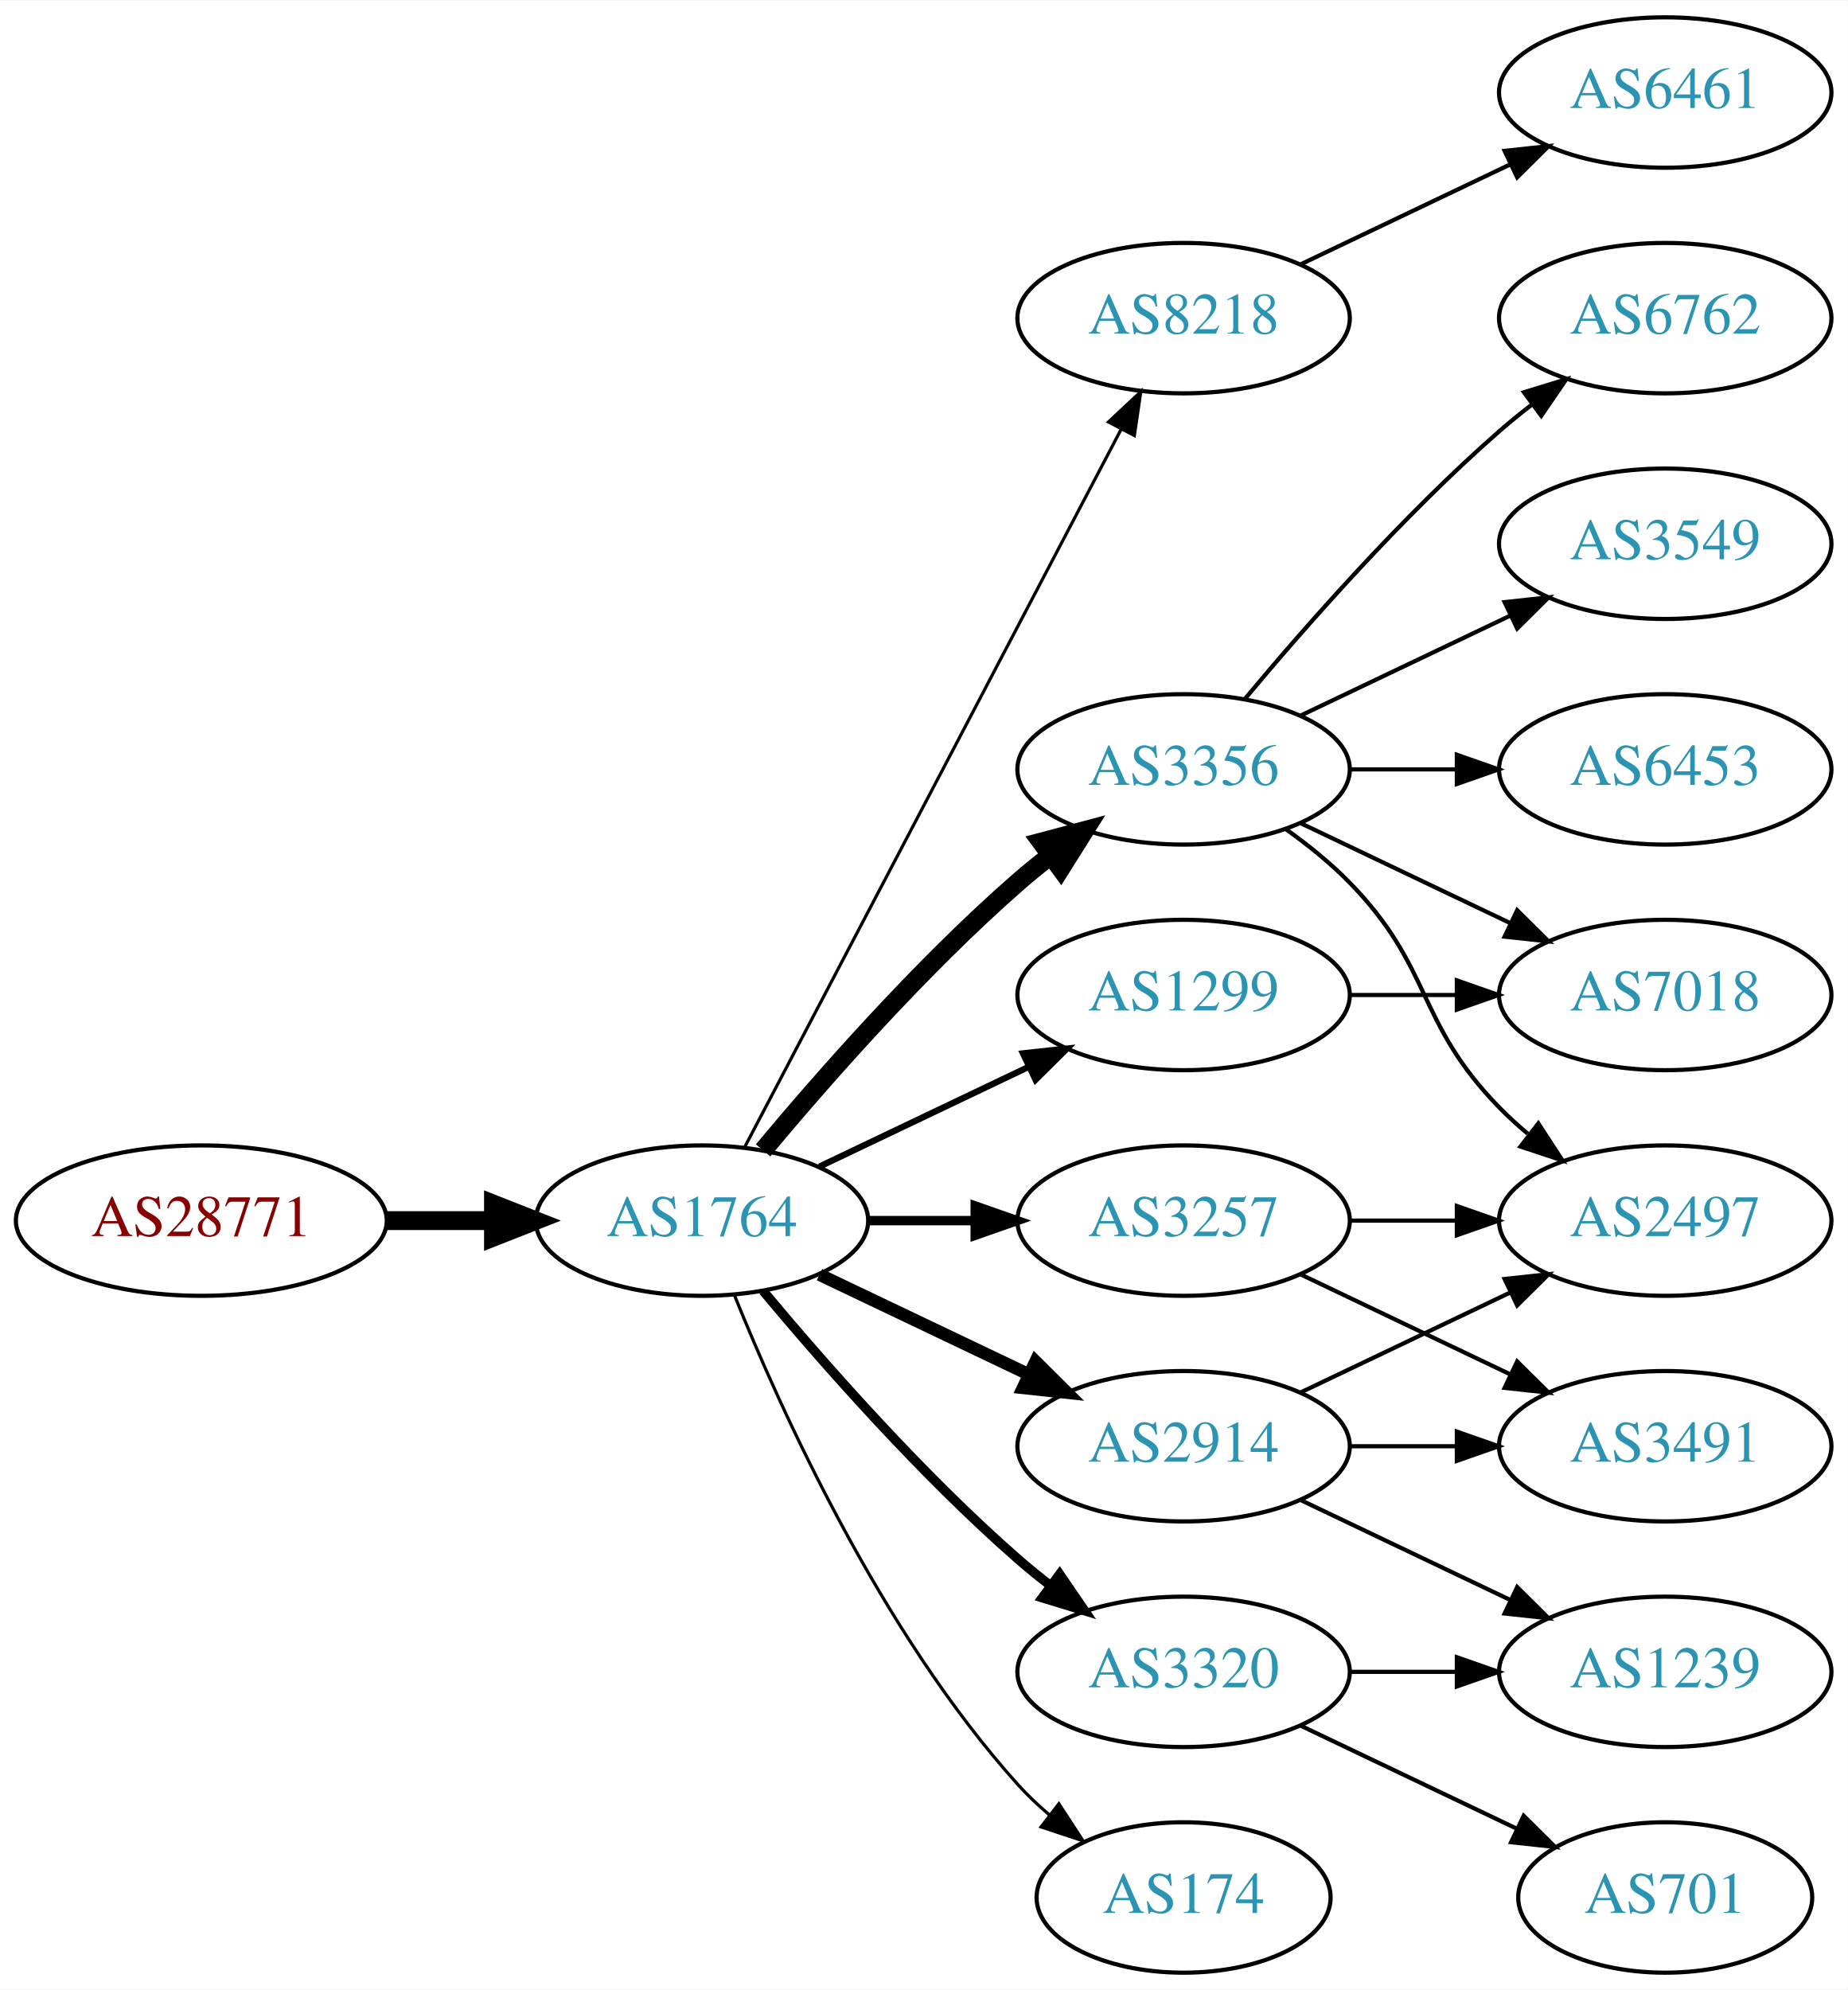
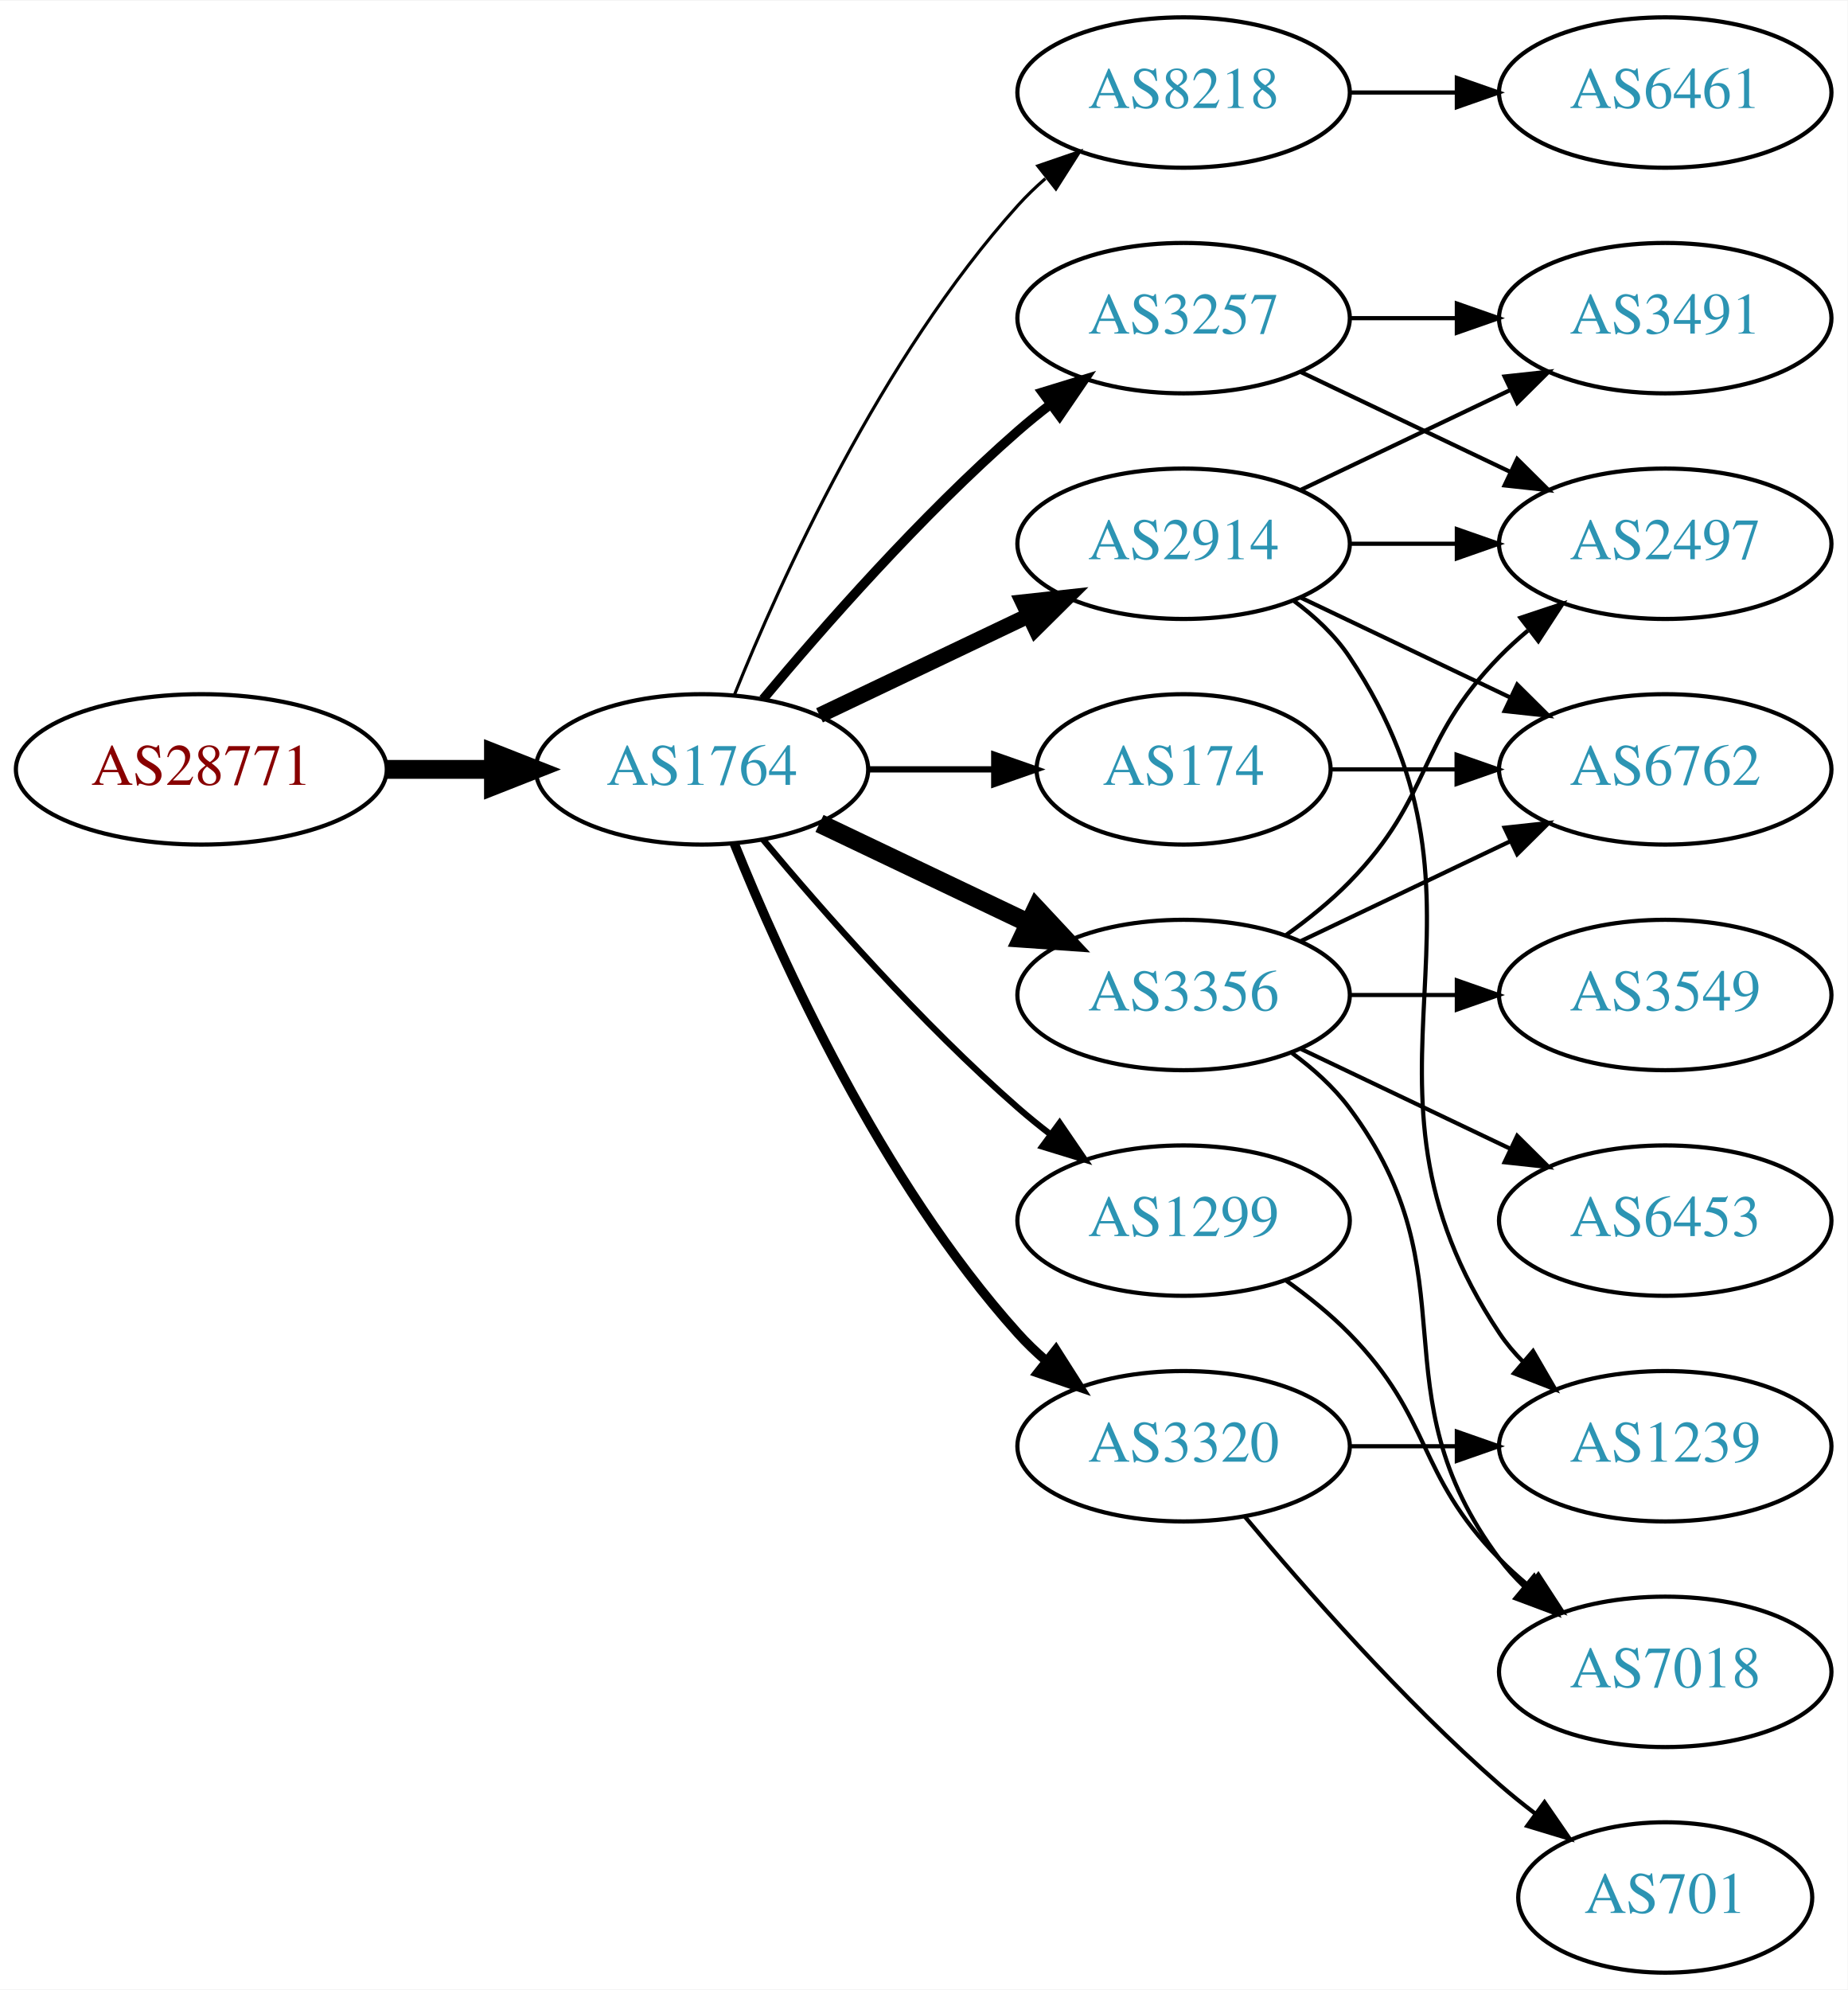
<svg xmlns="http://www.w3.org/2000/svg" xmlns:xlink="http://www.w3.org/1999/xlink" width="442pt" height="476pt" viewBox="0.00 0.00 442.27 476.00">
  <g id="graph0" class="graph" transform="scale(1 1) rotate(0) translate(4 472)">
    <polygon fill="white" stroke="none" points="-4,4 -4,-472 438.271,-472 438.271,4 -4,4" />
    <g id="node1" class="node">
      <g id="a_node1">
        <a xlink:href="/asn/28771" xlink:title="AS28771 ~ [street address]: Postfach 1 [AT]">
-           <ellipse fill="#ffffff" stroke="black" cx="44.196" cy="-180" rx="44.393" ry="18" />
-           <text text-anchor="middle" x="44.196" y="-176.3" font-family="Times,serif" font-size="14.00" fill="#880000">AS28771</text>
+           <ellipse fill="#ffffff" stroke="black" cx="44.196" cy="-288" rx="44.393" ry="18" />
+           <text text-anchor="middle" x="44.196" y="-284.3" font-family="Times,serif" font-size="14.00" fill="#880000">AS28771</text>
        </a>
      </g>
    </g>
    <g id="node2" class="node">
      <g id="a_node2">
        <a xlink:href="/asn/1764" xlink:title="AS1764 ~ NEXTLAYER-AS [AT]">
-           <ellipse fill="#ffffff" stroke="black" cx="164.039" cy="-180" rx="39.794" ry="18" />
-           <text text-anchor="middle" x="164.039" y="-176.3" font-family="Times,serif" font-size="14.00" fill="#2c94b3">AS1764</text>
+           <ellipse fill="#ffffff" stroke="black" cx="164.039" cy="-288" rx="39.794" ry="18" />
+           <text text-anchor="middle" x="164.039" y="-284.3" font-family="Times,serif" font-size="14.00" fill="#2c94b3">AS1764</text>
        </a>
      </g>
    </g>
    <g id="edge1" class="edge">
-       <path fill="none" stroke="black" stroke-width="4.5" d="M88.407,-180C96.72,-180 105.482,-180 113.965,-180" />
-       <polygon fill="black" stroke="black" stroke-width="4.5" points="114.123,-183.938 124.123,-180 114.123,-176.063 114.123,-183.938" />
+       <path fill="none" stroke="black" stroke-width="4.5" d="M88.407,-288C96.72,-288 105.482,-288 113.965,-288" />
+       <polygon fill="black" stroke="black" stroke-width="4.5" points="114.123,-291.938 124.123,-288 114.123,-284.063 114.123,-291.938" />
    </g>
    <g id="node3" class="node">
      <g id="a_node3">
        <a xlink:href="/asn/8218" xlink:title="AS8218 ~ legacy Neotelecoms [FR]">
-           <ellipse fill="#ffffff" stroke="black" cx="279.332" cy="-396" rx="39.794" ry="18" />
-           <text text-anchor="middle" x="279.332" y="-392.3" font-family="Times,serif" font-size="14.00" fill="#2c94b3">AS8218</text>
+           <ellipse fill="#ffffff" stroke="black" cx="279.332" cy="-450" rx="39.794" ry="18" />
+           <text text-anchor="middle" x="279.332" y="-446.3" font-family="Times,serif" font-size="14.00" fill="#2c94b3">AS8218</text>
        </a>
      </g>
    </g>
    <g id="edge2" class="edge">
-       <path fill="none" stroke="black" stroke-width="0.75" d="M174.31,-197.676C194.151,-235.505 240.829,-324.499 264.316,-369.278" />
-       <polygon fill="black" stroke="black" stroke-width="0.75" points="261.347,-371.152 269.091,-378.383 267.546,-367.901 261.347,-371.152" />
+       <path fill="none" stroke="black" stroke-width="0.75" d="M171.786,-305.787C182.837,-333.243 206.891,-386.578 239.685,-423 241.688,-425.224 243.906,-427.363 246.239,-429.397" />
+       <polygon fill="black" stroke="black" stroke-width="0.75" points="244.437,-432.433 254.458,-435.873 248.769,-426.935 244.437,-432.433" />
    </g>
    <g id="node4" class="node">
      <g id="a_node4">
-         <a xlink:href="/asn/2914" xlink:title="AS2914 ~ NTT America, Inc. [US]">
-           <ellipse fill="#ffffff" stroke="black" cx="279.332" cy="-126" rx="39.794" ry="18" />
-           <text text-anchor="middle" x="279.332" y="-122.3" font-family="Times,serif" font-size="14.00" fill="#2c94b3">AS2914</text>
+         <a xlink:href="/asn/3257" xlink:title="AS3257 ~ GTT [DE]">
+           <ellipse fill="#ffffff" stroke="black" cx="279.332" cy="-396" rx="39.794" ry="18" />
+           <text text-anchor="middle" x="279.332" y="-392.3" font-family="Times,serif" font-size="14.00" fill="#2c94b3">AS3257</text>
        </a>
      </g>
    </g>
    <g id="edge3" class="edge">
-       <path fill="none" stroke="black" stroke-width="3" d="M192.175,-167.066C207.169,-159.919 225.99,-150.948 242.213,-143.215" />
-       <polygon fill="black" stroke="black" stroke-width="3" points="243.895,-146.291 251.417,-138.829 240.884,-139.972 243.895,-146.291" />
+       <path fill="none" stroke="black" stroke-width="2.25" d="M178.669,-304.817C192.951,-321.929 216.498,-348.745 239.685,-369 242.151,-371.154 244.789,-373.294 247.487,-375.372" />
+       <polygon fill="black" stroke="black" stroke-width="2.25" points="245.512,-378.264 255.641,-381.37 249.66,-372.625 245.512,-378.264" />
    </g>
    <g id="node5" class="node">
      <g id="a_node5">
        <a xlink:href="/asn/3356" xlink:title="AS3356 ~ Level 3 Parent, LLC [US]">
-           <ellipse fill="#ffffff" stroke="black" cx="279.332" cy="-288" rx="39.794" ry="18" />
-           <text text-anchor="middle" x="279.332" y="-284.3" font-family="Times,serif" font-size="14.00" fill="#2c94b3">AS3356</text>
+           <ellipse fill="#ffffff" stroke="black" cx="279.332" cy="-234" rx="39.794" ry="18" />
+           <text text-anchor="middle" x="279.332" y="-230.3" font-family="Times,serif" font-size="14.00" fill="#2c94b3">AS3356</text>
        </a>
      </g>
    </g>
    <g id="edge4" class="edge">
-       <path fill="none" stroke="black" stroke-width="4.5" d="M178.669,-196.817C192.951,-213.929 216.498,-240.745 239.685,-261 242.151,-263.154 244.789,-265.294 247.487,-267.372" />
-       <polygon fill="black" stroke="black" stroke-width="4.5" points="245.252,-270.616 255.641,-273.37 249.919,-264.273 245.252,-270.616" />
+       <path fill="none" stroke="black" stroke-width="4.5" d="M192.175,-275.066C207.169,-267.919 225.99,-258.948 242.213,-251.215" />
+       <polygon fill="black" stroke="black" stroke-width="4.5" points="244.084,-254.686 251.417,-246.829 240.695,-247.577 244.084,-254.686" />
    </g>
    <g id="node6" class="node">
      <g id="a_node6">
-         <a xlink:href="/asn/3257" xlink:title="AS3257 ~ GTT [DE]">
-           <ellipse fill="#ffffff" stroke="black" cx="279.332" cy="-180" rx="39.794" ry="18" />
-           <text text-anchor="middle" x="279.332" y="-176.3" font-family="Times,serif" font-size="14.00" fill="#2c94b3">AS3257</text>
+         <a xlink:href="/asn/2914" xlink:title="AS2914 ~ NTT America, Inc. [US]">
+           <ellipse fill="#ffffff" stroke="black" cx="279.332" cy="-342" rx="39.794" ry="18" />
+           <text text-anchor="middle" x="279.332" y="-338.3" font-family="Times,serif" font-size="14.00" fill="#2c94b3">AS2914</text>
        </a>
      </g>
    </g>
    <g id="edge5" class="edge">
-       <path fill="none" stroke="black" stroke-width="2.25" d="M203.711,-180C211.914,-180 220.678,-180 229.21,-180" />
-       <polygon fill="black" stroke="black" stroke-width="2.25" points="229.449,-183.5 239.449,-180 229.449,-176.5 229.449,-183.5" />
+       <path fill="none" stroke="black" stroke-width="3.75" d="M192.175,-300.934C207.169,-308.081 225.99,-317.052 242.213,-324.785" />
+       <polygon fill="black" stroke="black" stroke-width="3.75" points="240.884,-328.028 251.417,-329.171 243.895,-321.709 240.884,-328.028" />
    </g>
    <g id="node7" class="node">
      <g id="a_node7">
-         <a xlink:href="/asn/1299" xlink:title="AS1299 ~ Telia Carrier [EU]">
-           <ellipse fill="#ffffff" stroke="black" cx="279.332" cy="-234" rx="39.794" ry="18" />
-           <text text-anchor="middle" x="279.332" y="-230.3" font-family="Times,serif" font-size="14.00" fill="#2c94b3">AS1299</text>
+         <a xlink:href="/asn/3320" xlink:title="AS3320 ~ DTAG [DE]">
+           <ellipse fill="#ffffff" stroke="black" cx="279.332" cy="-126" rx="39.794" ry="18" />
+           <text text-anchor="middle" x="279.332" y="-122.3" font-family="Times,serif" font-size="14.00" fill="#2c94b3">AS3320</text>
        </a>
      </g>
    </g>
    <g id="edge6" class="edge">
-       <path fill="none" stroke="black" stroke-width="1.5" d="M192.175,-192.934C207.169,-200.081 225.99,-209.052 242.213,-216.785" />
-       <polygon fill="black" stroke="black" stroke-width="1.5" points="240.884,-220.028 251.417,-221.171 243.895,-213.709 240.884,-220.028" />
+       <path fill="none" stroke="black" stroke-width="2.25" d="M171.786,-270.213C182.837,-242.757 206.891,-189.422 239.685,-153 241.688,-150.776 243.906,-148.637 246.239,-146.603" />
+       <polygon fill="black" stroke="black" stroke-width="2.25" points="248.769,-149.065 254.458,-140.127 244.437,-143.567 248.769,-149.065" />
    </g>
    <g id="node8" class="node">
      <g id="a_node8">
-         <a xlink:href="/asn/3320" xlink:title="AS3320 ~ DTAG [DE]">
-           <ellipse fill="#ffffff" stroke="black" cx="279.332" cy="-72" rx="39.794" ry="18" />
-           <text text-anchor="middle" x="279.332" y="-68.3" font-family="Times,serif" font-size="14.00" fill="#2c94b3">AS3320</text>
+         <a xlink:href="/asn/174" xlink:title="AS174 ~ Cogent Communications [US]">
+           <ellipse fill="#ffffff" stroke="black" cx="279.332" cy="-288" rx="35.194" ry="18" />
+           <text text-anchor="middle" x="279.332" y="-284.3" font-family="Times,serif" font-size="14.00" fill="#2c94b3">AS174</text>
        </a>
      </g>
    </g>
    <g id="edge7" class="edge">
-       <path fill="none" stroke="black" stroke-width="2.25" d="M178.669,-163.183C192.951,-146.071 216.498,-119.255 239.685,-99 242.151,-96.846 244.789,-94.706 247.487,-92.628" />
-       <polygon fill="black" stroke="black" stroke-width="2.25" points="249.66,-95.375 255.641,-86.63 245.512,-89.736 249.66,-95.375" />
+       <path fill="none" stroke="black" stroke-width="1.5" d="M203.711,-288C213.416,-288 223.907,-288 233.87,-288" />
+       <polygon fill="black" stroke="black" stroke-width="1.5" points="234.006,-291.5 244.006,-288 234.006,-284.5 234.006,-291.5" />
    </g>
    <g id="node9" class="node">
      <g id="a_node9">
-         <a xlink:href="/asn/174" xlink:title="AS174 ~ Cogent Communications [US]">
-           <ellipse fill="#ffffff" stroke="black" cx="279.332" cy="-18" rx="35.194" ry="18" />
-           <text text-anchor="middle" x="279.332" y="-14.3" font-family="Times,serif" font-size="14.00" fill="#2c94b3">AS174</text>
+         <a xlink:href="/asn/1299" xlink:title="AS1299 ~ Telia Carrier [EU]">
+           <ellipse fill="#ffffff" stroke="black" cx="279.332" cy="-180" rx="39.794" ry="18" />
+           <text text-anchor="middle" x="279.332" y="-176.3" font-family="Times,serif" font-size="14.00" fill="#2c94b3">AS1299</text>
        </a>
      </g>
    </g>
    <g id="edge8" class="edge">
-       <path fill="none" stroke="black" stroke-width="0.75" d="M171.786,-162.213C182.837,-134.757 206.891,-81.422 239.685,-45 242.001,-42.428 244.606,-39.969 247.341,-37.657" />
-       <polygon fill="black" stroke="black" stroke-width="0.75" points="249.479,-40.428 255.264,-31.552 245.207,-34.883 249.479,-40.428" />
+       <path fill="none" stroke="black" stroke-width="1.5" d="M178.669,-271.183C192.951,-254.071 216.498,-227.255 239.685,-207 242.151,-204.846 244.789,-202.706 247.487,-200.628" />
+       <polygon fill="black" stroke="black" stroke-width="1.5" points="249.66,-203.375 255.641,-194.63 245.512,-197.736 249.66,-203.375" />
    </g>
    <g id="node10" class="node">
      <g id="a_node10">
        <a xlink:href="/asn/6461" xlink:title="AS6461 ~ Zayo Bandwidth [US]">
          <ellipse fill="#ffffff" stroke="black" cx="394.625" cy="-450" rx="39.794" ry="18" />
          <text text-anchor="middle" x="394.625" y="-446.3" font-family="Times,serif" font-size="14.00" fill="#2c94b3">AS6461</text>
        </a>
      </g>
    </g>
    <g id="edge9" class="edge">
-       <path fill="none" stroke="black" d="M307.468,-408.934C322.462,-416.081 341.283,-425.052 357.506,-432.785" />
-       <polygon fill="black" stroke="black" points="356.177,-436.028 366.71,-437.171 359.188,-429.709 356.177,-436.028" />
-     </g>
-     <g id="node11" class="node">
-       <g id="a_node11">
+       <path fill="none" stroke="black" d="M319.004,-450C327.207,-450 335.971,-450 344.503,-450" />
+       <polygon fill="black" stroke="black" points="344.742,-453.5 354.742,-450 344.742,-446.5 344.742,-453.5" />
+     </g>
+     <g id="node12" class="node">
+       <g id="a_node12">
        <a xlink:href="/asn/2497" xlink:title="AS2497 ~ Internet Initiative Japan Inc. [JP]">
-           <ellipse fill="#ffffff" stroke="black" cx="394.625" cy="-180" rx="39.794" ry="18" />
-           <text text-anchor="middle" x="394.625" y="-176.3" font-family="Times,serif" font-size="14.00" fill="#2c94b3">AS2497</text>
-         </a>
-       </g>
-     </g>
-     <g id="edge19" class="edge">
-       <path fill="none" stroke="black" d="M307.468,-138.934C322.462,-146.081 341.283,-155.052 357.506,-162.785" />
-       <polygon fill="black" stroke="black" points="356.177,-166.028 366.71,-167.171 359.188,-159.709 356.177,-166.028" />
+           <ellipse fill="#ffffff" stroke="black" cx="394.625" cy="-342" rx="39.794" ry="18" />
+           <text text-anchor="middle" x="394.625" y="-338.3" font-family="Times,serif" font-size="14.00" fill="#2c94b3">AS2497</text>
+         </a>
+       </g>
+     </g>
+     <g id="edge20" class="edge">
+       <path fill="none" stroke="black" d="M307.468,-383.066C322.462,-375.919 341.283,-366.948 357.506,-359.215" />
+       <polygon fill="black" stroke="black" points="359.188,-362.291 366.71,-354.829 356.177,-355.972 359.188,-362.291" />
    </g>
    <g id="node16" class="node">
      <g id="a_node16">
        <a xlink:href="/asn/3491" xlink:title="AS3491 ~ PCCW Global, Inc. [US]">
-           <ellipse fill="#ffffff" stroke="black" cx="394.625" cy="-126" rx="39.794" ry="18" />
-           <text text-anchor="middle" x="394.625" y="-122.3" font-family="Times,serif" font-size="14.00" fill="#2c94b3">AS3491</text>
-         </a>
-       </g>
-     </g>
-     <g id="edge18" class="edge">
-       <path fill="none" stroke="black" d="M319.004,-126C327.207,-126 335.971,-126 344.503,-126" />
-       <polygon fill="black" stroke="black" points="344.742,-129.5 354.742,-126 344.742,-122.5 344.742,-129.5" />
+           <ellipse fill="#ffffff" stroke="black" cx="394.625" cy="-396" rx="39.794" ry="18" />
+           <text text-anchor="middle" x="394.625" y="-392.3" font-family="Times,serif" font-size="14.00" fill="#2c94b3">AS3491</text>
+         </a>
+       </g>
+     </g>
+     <g id="edge19" class="edge">
+       <path fill="none" stroke="black" d="M319.004,-396C327.207,-396 335.971,-396 344.503,-396" />
+       <polygon fill="black" stroke="black" points="344.742,-399.5 354.742,-396 344.742,-392.5 344.742,-399.5" />
+     </g>
+     <g id="node11" class="node">
+       <g id="a_node11">
+         <a xlink:href="/asn/6453" xlink:title="AS6453 ~ TATA COMMUNICATIONS (AMERICA) INC [US]">
+           <ellipse fill="#ffffff" stroke="black" cx="394.625" cy="-180" rx="39.794" ry="18" />
+           <text text-anchor="middle" x="394.625" y="-176.3" font-family="Times,serif" font-size="14.00" fill="#2c94b3">AS6453</text>
+         </a>
+       </g>
+     </g>
+     <g id="edge10" class="edge">
+       <path fill="none" stroke="black" d="M307.468,-221.066C322.462,-213.919 341.283,-204.948 357.506,-197.215" />
+       <polygon fill="black" stroke="black" points="359.188,-200.291 366.71,-192.829 356.177,-193.972 359.188,-200.291" />
+     </g>
+     <g id="edge11" class="edge">
+       <path fill="none" stroke="black" d="M303.926,-248.389C309.182,-252.148 314.513,-256.437 318.978,-261 339.151,-281.617 334.806,-294.383 354.978,-315 357.071,-317.139 359.354,-319.218 361.731,-321.21" />
+       <polygon fill="black" stroke="black" points="359.974,-324.275 370.031,-327.611 364.249,-318.732 359.974,-324.275" />
+     </g>
+     <g id="node13" class="node">
+       <g id="a_node13">
+         <a xlink:href="/asn/3549" xlink:title="AS3549 ~ Level 3 Parent, LLC [US]">
+           <ellipse fill="#ffffff" stroke="black" cx="394.625" cy="-234" rx="39.794" ry="18" />
+           <text text-anchor="middle" x="394.625" y="-230.3" font-family="Times,serif" font-size="14.00" fill="#2c94b3">AS3549</text>
+         </a>
+       </g>
+     </g>
+     <g id="edge12" class="edge">
+       <path fill="none" stroke="black" d="M319.004,-234C327.207,-234 335.971,-234 344.503,-234" />
+       <polygon fill="black" stroke="black" points="344.742,-237.5 354.742,-234 344.742,-230.5 344.742,-237.5" />
+     </g>
+     <g id="node14" class="node">
+       <g id="a_node14">
+         <a xlink:href="/asn/6762" xlink:title="AS6762 ~ TELECOM ITALIA SPARKLE S.p.A. [IT]">
+           <ellipse fill="#ffffff" stroke="black" cx="394.625" cy="-288" rx="39.794" ry="18" />
+           <text text-anchor="middle" x="394.625" y="-284.3" font-family="Times,serif" font-size="14.00" fill="#2c94b3">AS6762</text>
+         </a>
+       </g>
+     </g>
+     <g id="edge13" class="edge">
+       <path fill="none" stroke="black" d="M307.468,-246.934C322.462,-254.081 341.283,-263.052 357.506,-270.785" />
+       <polygon fill="black" stroke="black" points="356.177,-274.028 366.71,-275.171 359.188,-267.709 356.177,-274.028" />
+     </g>
+     <g id="node15" class="node">
+       <g id="a_node15">
+         <a xlink:href="/asn/7018" xlink:title="AS7018 ~ AT&amp;T Services, Inc. [US]">
+           <ellipse fill="#ffffff" stroke="black" cx="394.625" cy="-72" rx="39.794" ry="18" />
+           <text text-anchor="middle" x="394.625" y="-68.3" font-family="Times,serif" font-size="14.00" fill="#2c94b3">AS7018</text>
+         </a>
+       </g>
+     </g>
+     <g id="edge14" class="edge">
+       <path fill="none" stroke="black" d="M305.262,-220.118C310.338,-216.389 315.256,-211.984 318.978,-207 349.249,-166.458 324.707,-139.542 354.978,-99 356.723,-96.664 358.73,-94.455 360.893,-92.383" />
+       <polygon fill="black" stroke="black" points="363.253,-94.973 368.694,-85.882 358.771,-89.595 363.253,-94.973" />
+     </g>
+     <g id="edge17" class="edge">
+       <path fill="none" stroke="black" d="M319.004,-342C327.207,-342 335.971,-342 344.503,-342" />
+       <polygon fill="black" stroke="black" points="344.742,-345.5 354.742,-342 344.742,-338.5 344.742,-345.5" />
+     </g>
+     <g id="edge16" class="edge">
+       <path fill="none" stroke="black" d="M307.468,-329.066C322.462,-321.919 341.283,-312.948 357.506,-305.215" />
+       <polygon fill="black" stroke="black" points="359.188,-308.291 366.71,-300.829 356.177,-301.972 359.188,-308.291" />
+     </g>
+     <g id="edge15" class="edge">
+       <path fill="none" stroke="black" d="M307.468,-354.934C322.462,-362.081 341.283,-371.052 357.506,-378.785" />
+       <polygon fill="black" stroke="black" points="356.177,-382.028 366.71,-383.171 359.188,-375.709 356.177,-382.028" />
    </g>
    <g id="node17" class="node">
      <g id="a_node17">
        <a xlink:href="/asn/1239" xlink:title="AS1239 ~ Sprint [US]">
-           <ellipse fill="#ffffff" stroke="black" cx="394.625" cy="-72" rx="39.794" ry="18" />
-           <text text-anchor="middle" x="394.625" y="-68.3" font-family="Times,serif" font-size="14.00" fill="#2c94b3">AS1239</text>
-         </a>
-       </g>
-     </g>
-     <g id="edge20" class="edge">
-       <path fill="none" stroke="black" d="M307.468,-113.066C322.462,-105.919 341.283,-96.948 357.506,-89.215" />
-       <polygon fill="black" stroke="black" points="359.188,-92.291 366.71,-84.829 356.177,-85.972 359.188,-92.291" />
-     </g>
-     <g id="edge10" class="edge">
-       <path fill="none" stroke="black" d="M303.926,-273.611C309.182,-269.852 314.513,-265.563 318.978,-261 339.151,-240.383 334.806,-227.617 354.978,-207 357.071,-204.861 359.354,-202.782 361.731,-200.79" />
-       <polygon fill="black" stroke="black" points="364.249,-203.268 370.031,-194.389 359.974,-197.725 364.249,-203.268" />
-     </g>
-     <g id="node12" class="node">
-       <g id="a_node12">
-         <a xlink:href="/asn/6762" xlink:title="AS6762 ~ TELECOM ITALIA SPARKLE S.p.A. [IT]">
-           <ellipse fill="#ffffff" stroke="black" cx="394.625" cy="-396" rx="39.794" ry="18" />
-           <text text-anchor="middle" x="394.625" y="-392.3" font-family="Times,serif" font-size="14.00" fill="#2c94b3">AS6762</text>
-         </a>
-       </g>
-     </g>
-     <g id="edge11" class="edge">
-       <path fill="none" stroke="black" d="M293.962,-304.817C308.244,-321.929 331.791,-348.745 354.978,-369 357.444,-371.154 360.082,-373.294 362.78,-375.372" />
-       <polygon fill="black" stroke="black" points="360.805,-378.264 370.934,-381.37 364.953,-372.625 360.805,-378.264" />
-     </g>
-     <g id="node13" class="node">
-       <g id="a_node13">
-         <a xlink:href="/asn/3549" xlink:title="AS3549 ~ Level 3 Parent, LLC [US]">
-           <ellipse fill="#ffffff" stroke="black" cx="394.625" cy="-342" rx="39.794" ry="18" />
-           <text text-anchor="middle" x="394.625" y="-338.3" font-family="Times,serif" font-size="14.00" fill="#2c94b3">AS3549</text>
-         </a>
-       </g>
-     </g>
-     <g id="edge12" class="edge">
-       <path fill="none" stroke="black" d="M307.468,-300.934C322.462,-308.081 341.283,-317.052 357.506,-324.785" />
-       <polygon fill="black" stroke="black" points="356.177,-328.028 366.71,-329.171 359.188,-321.709 356.177,-328.028" />
-     </g>
-     <g id="node14" class="node">
-       <g id="a_node14">
-         <a xlink:href="/asn/6453" xlink:title="AS6453 ~ TATA COMMUNICATIONS (AMERICA) INC [US]">
-           <ellipse fill="#ffffff" stroke="black" cx="394.625" cy="-288" rx="39.794" ry="18" />
-           <text text-anchor="middle" x="394.625" y="-284.3" font-family="Times,serif" font-size="14.00" fill="#2c94b3">AS6453</text>
-         </a>
-       </g>
-     </g>
-     <g id="edge13" class="edge">
-       <path fill="none" stroke="black" d="M319.004,-288C327.207,-288 335.971,-288 344.503,-288" />
-       <polygon fill="black" stroke="black" points="344.742,-291.5 354.742,-288 344.742,-284.5 344.742,-291.5" />
-     </g>
-     <g id="node15" class="node">
-       <g id="a_node15">
-         <a xlink:href="/asn/7018" xlink:title="AS7018 ~ AT&amp;T Services, Inc. [US]">
-           <ellipse fill="#ffffff" stroke="black" cx="394.625" cy="-234" rx="39.794" ry="18" />
-           <text text-anchor="middle" x="394.625" y="-230.3" font-family="Times,serif" font-size="14.00" fill="#2c94b3">AS7018</text>
-         </a>
-       </g>
-     </g>
-     <g id="edge14" class="edge">
-       <path fill="none" stroke="black" d="M307.468,-275.066C322.462,-267.919 341.283,-258.948 357.506,-251.215" />
-       <polygon fill="black" stroke="black" points="359.188,-254.291 366.71,-246.829 356.177,-247.972 359.188,-254.291" />
-     </g>
-     <g id="edge16" class="edge">
-       <path fill="none" stroke="black" d="M319.004,-180C327.207,-180 335.971,-180 344.503,-180" />
-       <polygon fill="black" stroke="black" points="344.742,-183.5 354.742,-180 344.742,-176.5 344.742,-183.5" />
-     </g>
-     <g id="edge15" class="edge">
-       <path fill="none" stroke="black" d="M307.468,-167.066C322.462,-159.919 341.283,-150.948 357.506,-143.215" />
-       <polygon fill="black" stroke="black" points="359.188,-146.291 366.71,-138.829 356.177,-139.972 359.188,-146.291" />
-     </g>
-     <g id="edge17" class="edge">
-       <path fill="none" stroke="black" d="M319.004,-234C327.207,-234 335.971,-234 344.503,-234" />
-       <polygon fill="black" stroke="black" points="344.742,-237.5 354.742,-234 344.742,-230.5 344.742,-237.5" />
+           <ellipse fill="#ffffff" stroke="black" cx="394.625" cy="-126" rx="39.794" ry="18" />
+           <text text-anchor="middle" x="394.625" y="-122.3" font-family="Times,serif" font-size="14.00" fill="#2c94b3">AS1239</text>
+         </a>
+       </g>
+     </g>
+     <g id="edge18" class="edge">
+       <path fill="none" stroke="black" d="M305.651,-328.393C310.707,-324.649 315.518,-320.169 318.978,-315 360.003,-253.706 313.954,-214.294 354.978,-153 356.6,-150.577 358.519,-148.305 360.621,-146.19" />
+       <polygon fill="black" stroke="black" points="362.988,-148.771 368.306,-139.607 358.434,-143.454 362.988,-148.771" />
    </g>
    <g id="edge21" class="edge">
-       <path fill="none" stroke="black" d="M319.004,-72C327.207,-72 335.971,-72 344.503,-72" />
-       <polygon fill="black" stroke="black" points="344.742,-75.5 354.742,-72 344.742,-68.5 344.742,-75.5" />
+       <path fill="none" stroke="black" d="M319.004,-126C327.207,-126 335.971,-126 344.503,-126" />
+       <polygon fill="black" stroke="black" points="344.742,-129.5 354.742,-126 344.742,-122.5 344.742,-129.5" />
    </g>
    <g id="node18" class="node">
      <g id="a_node18">
        <a xlink:href="/asn/701" xlink:title="AS701 ~ UUNET [US]">
          <ellipse fill="#ffffff" stroke="black" cx="394.625" cy="-18" rx="35.194" ry="18" />
          <text text-anchor="middle" x="394.625" y="-14.3" font-family="Times,serif" font-size="14.00" fill="#2c94b3">AS701</text>
        </a>
      </g>
    </g>
    <g id="edge22" class="edge">
-       <path fill="none" stroke="black" d="M307.468,-59.066C322.9,-51.71 342.385,-42.423 358.92,-34.541" />
-       <polygon fill="black" stroke="black" points="360.741,-37.551 368.262,-30.089 357.729,-31.232 360.741,-37.551" />
+       <path fill="none" stroke="black" d="M293.962,-109.183C308.244,-92.071 331.791,-65.255 354.978,-45 357.648,-42.668 360.521,-40.352 363.451,-38.114" />
+       <polygon fill="black" stroke="black" points="365.729,-40.784 371.742,-32.061 361.602,-35.13 365.729,-40.784" />
+     </g>
+     <g id="edge23" class="edge">
+       <path fill="none" stroke="black" d="M314.631,-288C324.008,-288 334.358,-288 344.393,-288" />
+       <polygon fill="black" stroke="black" points="344.681,-291.5 354.681,-288 344.681,-284.5 344.681,-291.5" />
+     </g>
+     <g id="edge24" class="edge">
+       <path fill="none" stroke="black" d="M303.926,-165.611C309.182,-161.852 314.513,-157.563 318.978,-153 339.151,-132.383 334.806,-119.617 354.978,-99 357.071,-96.861 359.354,-94.782 361.731,-92.79" />
+       <polygon fill="black" stroke="black" points="364.249,-95.268 370.031,-86.389 359.974,-89.725 364.249,-95.268" />
    </g>
  </g>
</svg>
